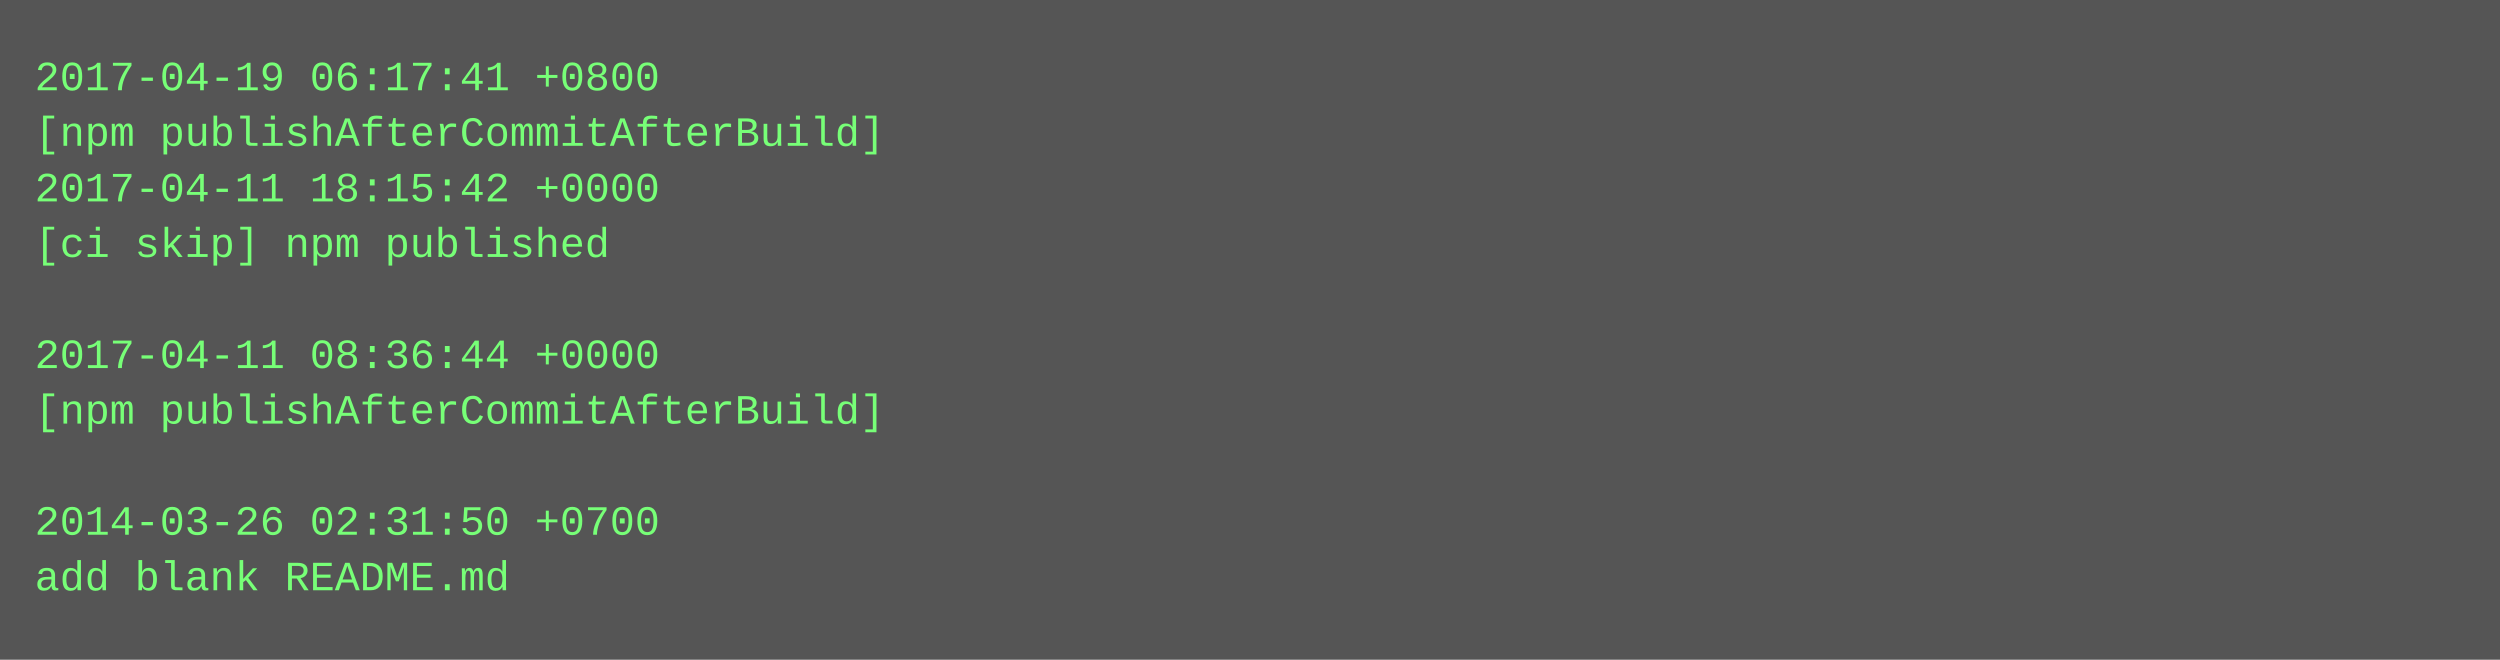
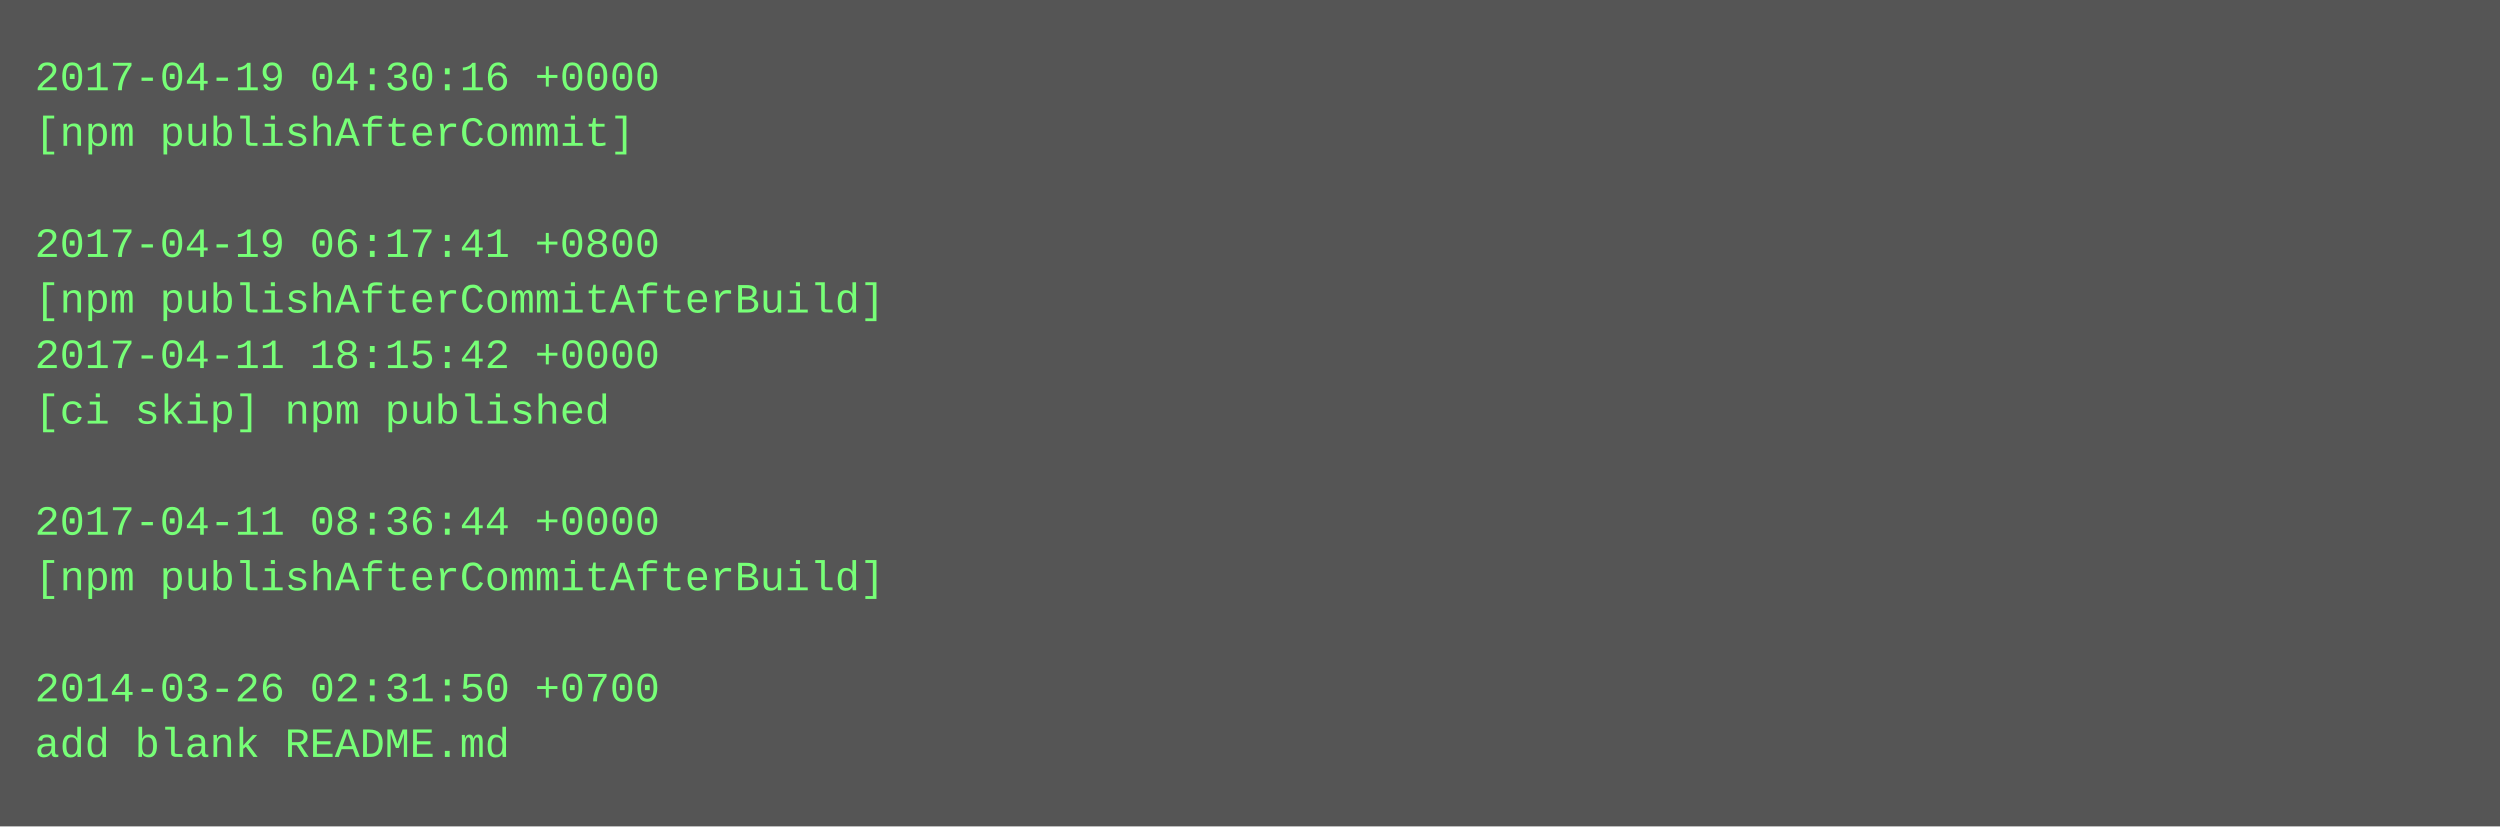
- <svg xmlns="http://www.w3.org/2000/svg" height="190" width="720">
-   <rect height="190" fill="#555" width="720" />
+ <svg xmlns="http://www.w3.org/2000/svg" height="238" width="720">
+   <rect height="238" fill="#555" width="720" />
  <text fill="#7f7" font-family="Courier New" font-size="12" xml:space="preserve">
-     <tspan x="10" y="26">2017-04-19 06:17:41 +0800</tspan>
-     <tspan x="10" y="42">[npm publishAfterCommitAfterBuild]</tspan>
-     <tspan x="10" y="58">2017-04-11 18:15:42 +0000</tspan>
-     <tspan x="10" y="74">[ci skip] npm published</tspan>
-     <tspan x="10" y="90" />
-     <tspan x="10" y="106">2017-04-11 08:36:44 +0000</tspan>
-     <tspan x="10" y="122">[npm publishAfterCommitAfterBuild]</tspan>
+     <tspan x="10" y="26">2017-04-19 04:30:16 +0000</tspan>
+     <tspan x="10" y="42">[npm publishAfterCommit]</tspan>
+     <tspan x="10" y="58" />
+     <tspan x="10" y="74">2017-04-19 06:17:41 +0800</tspan>
+     <tspan x="10" y="90">[npm publishAfterCommitAfterBuild]</tspan>
+     <tspan x="10" y="106">2017-04-11 18:15:42 +0000</tspan>
+     <tspan x="10" y="122">[ci skip] npm published</tspan>
    <tspan x="10" y="138" />
-     <tspan x="10" y="154">2014-03-26 02:31:50 +0700</tspan>
-     <tspan x="10" y="170">add blank README.md</tspan>
+     <tspan x="10" y="154">2017-04-11 08:36:44 +0000</tspan>
+     <tspan x="10" y="170">[npm publishAfterCommitAfterBuild]</tspan>
+     <tspan x="10" y="186" />
+     <tspan x="10" y="202">2014-03-26 02:31:50 +0700</tspan>
+     <tspan x="10" y="218">add blank README.md</tspan>
  </text>
</svg>
